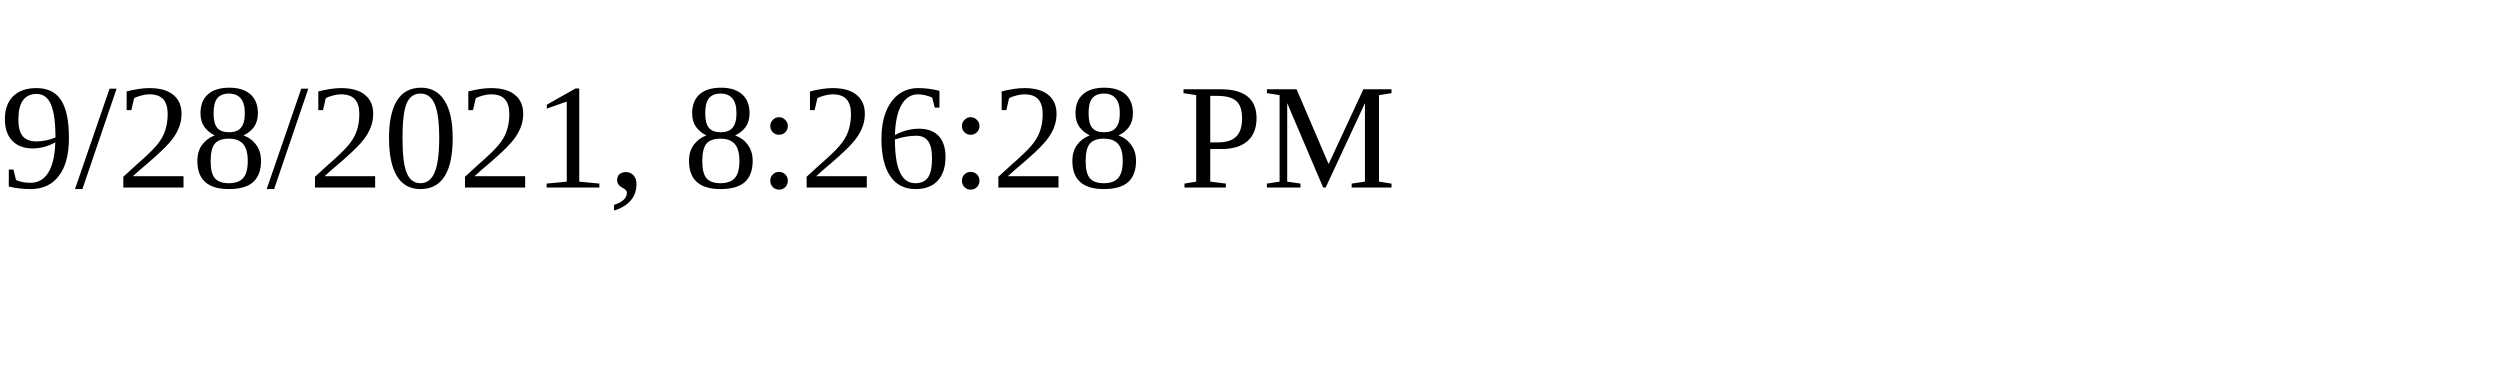
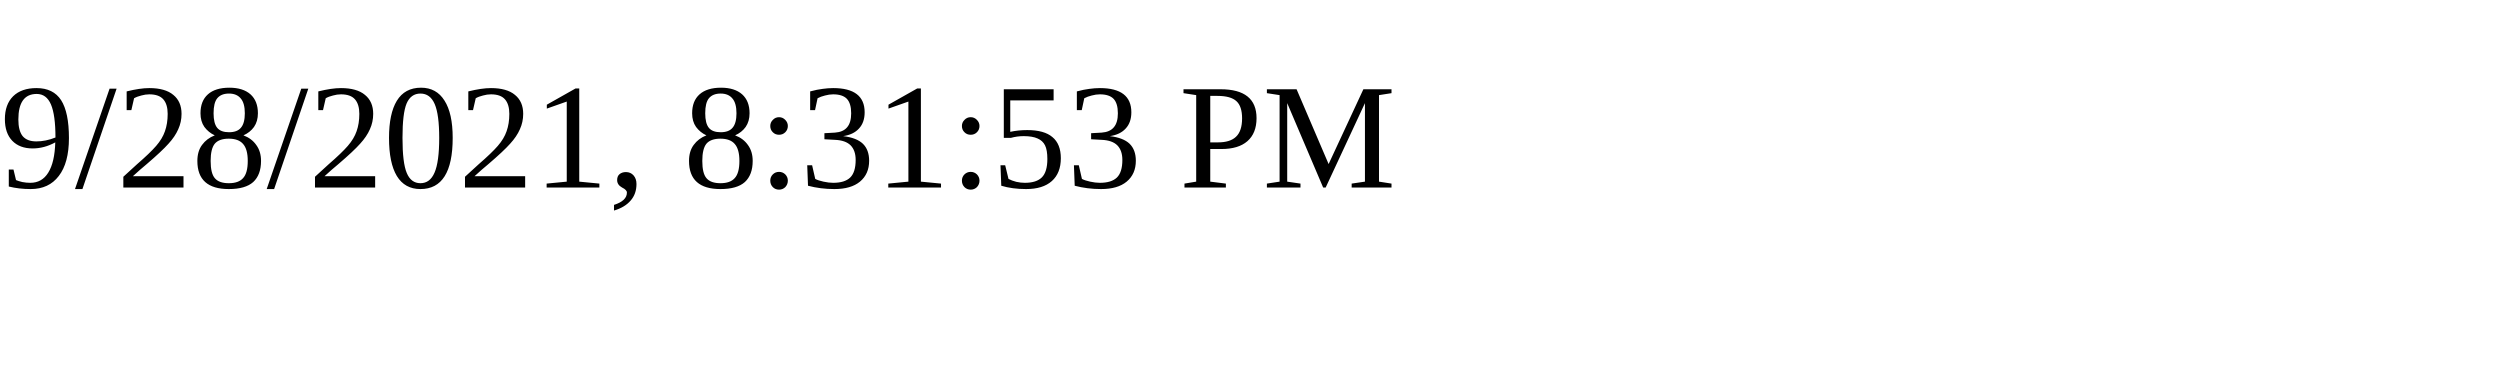
<svg xmlns="http://www.w3.org/2000/svg" height="30" width="200">
-   <text x="0" y="15">9/28/2021, 8:26:28 PM</text>
+   <text x="0" y="15">9/28/2021, 8:31:53 PM</text>
</svg>
